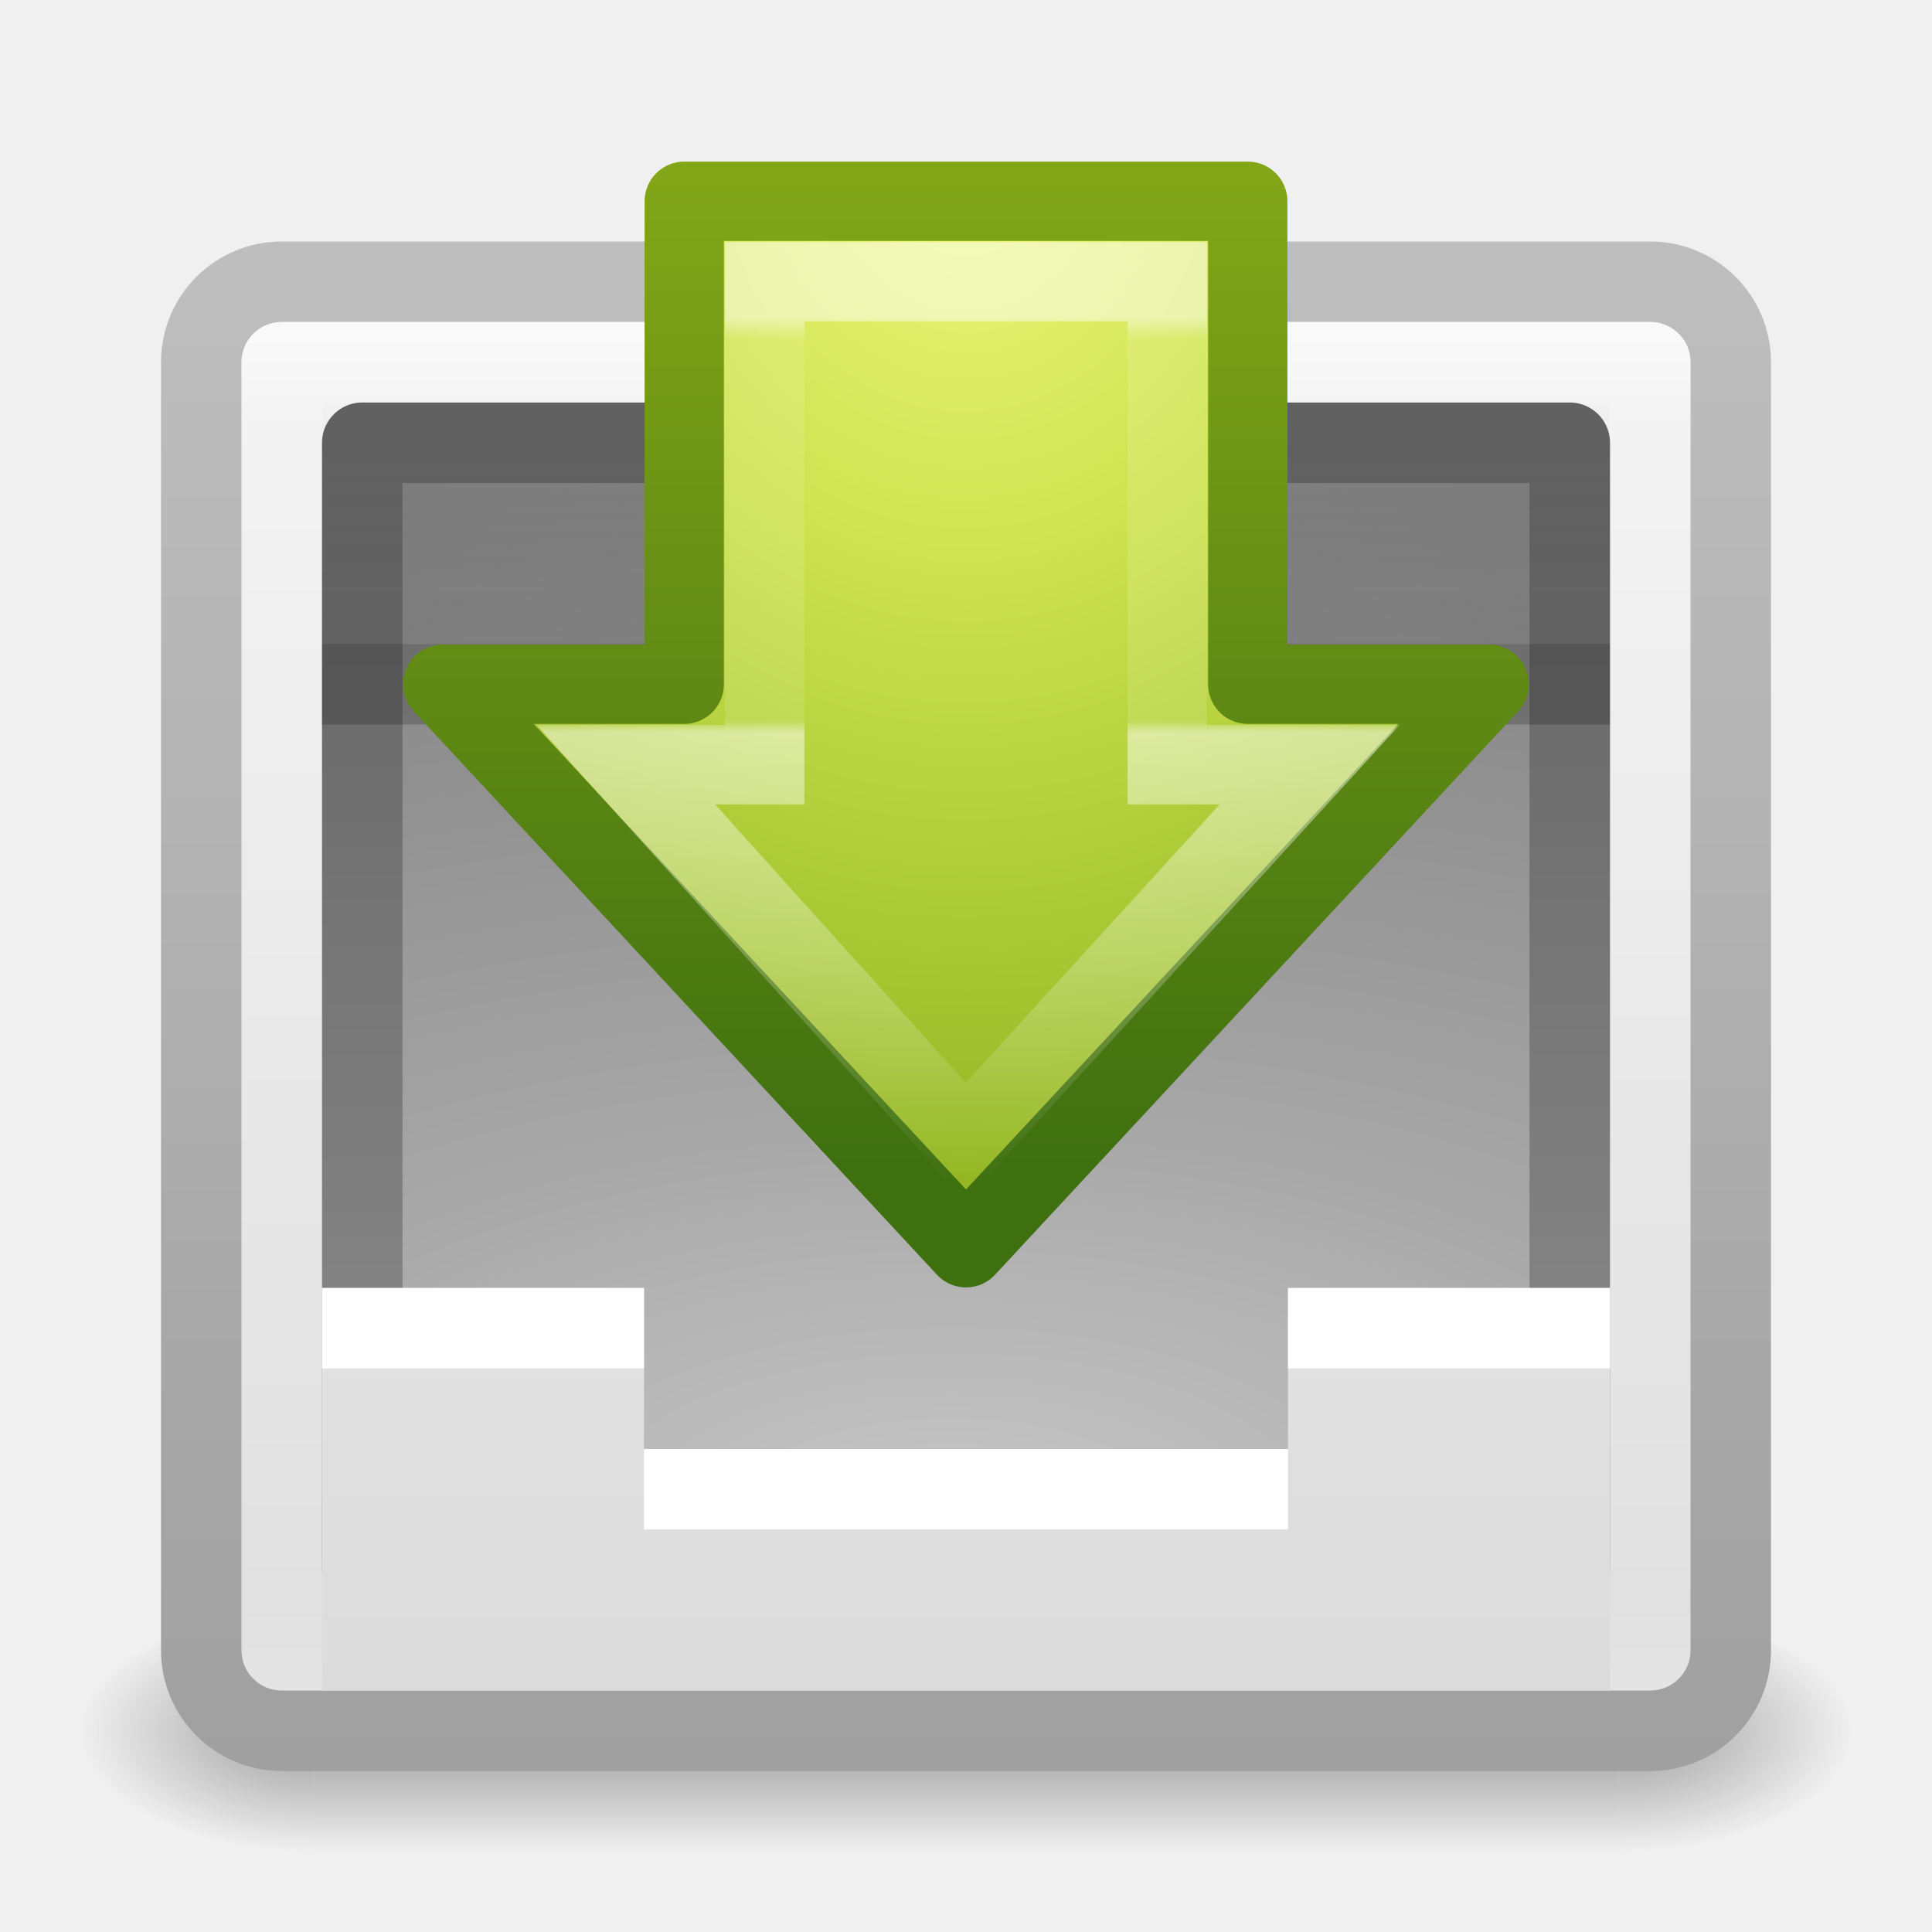
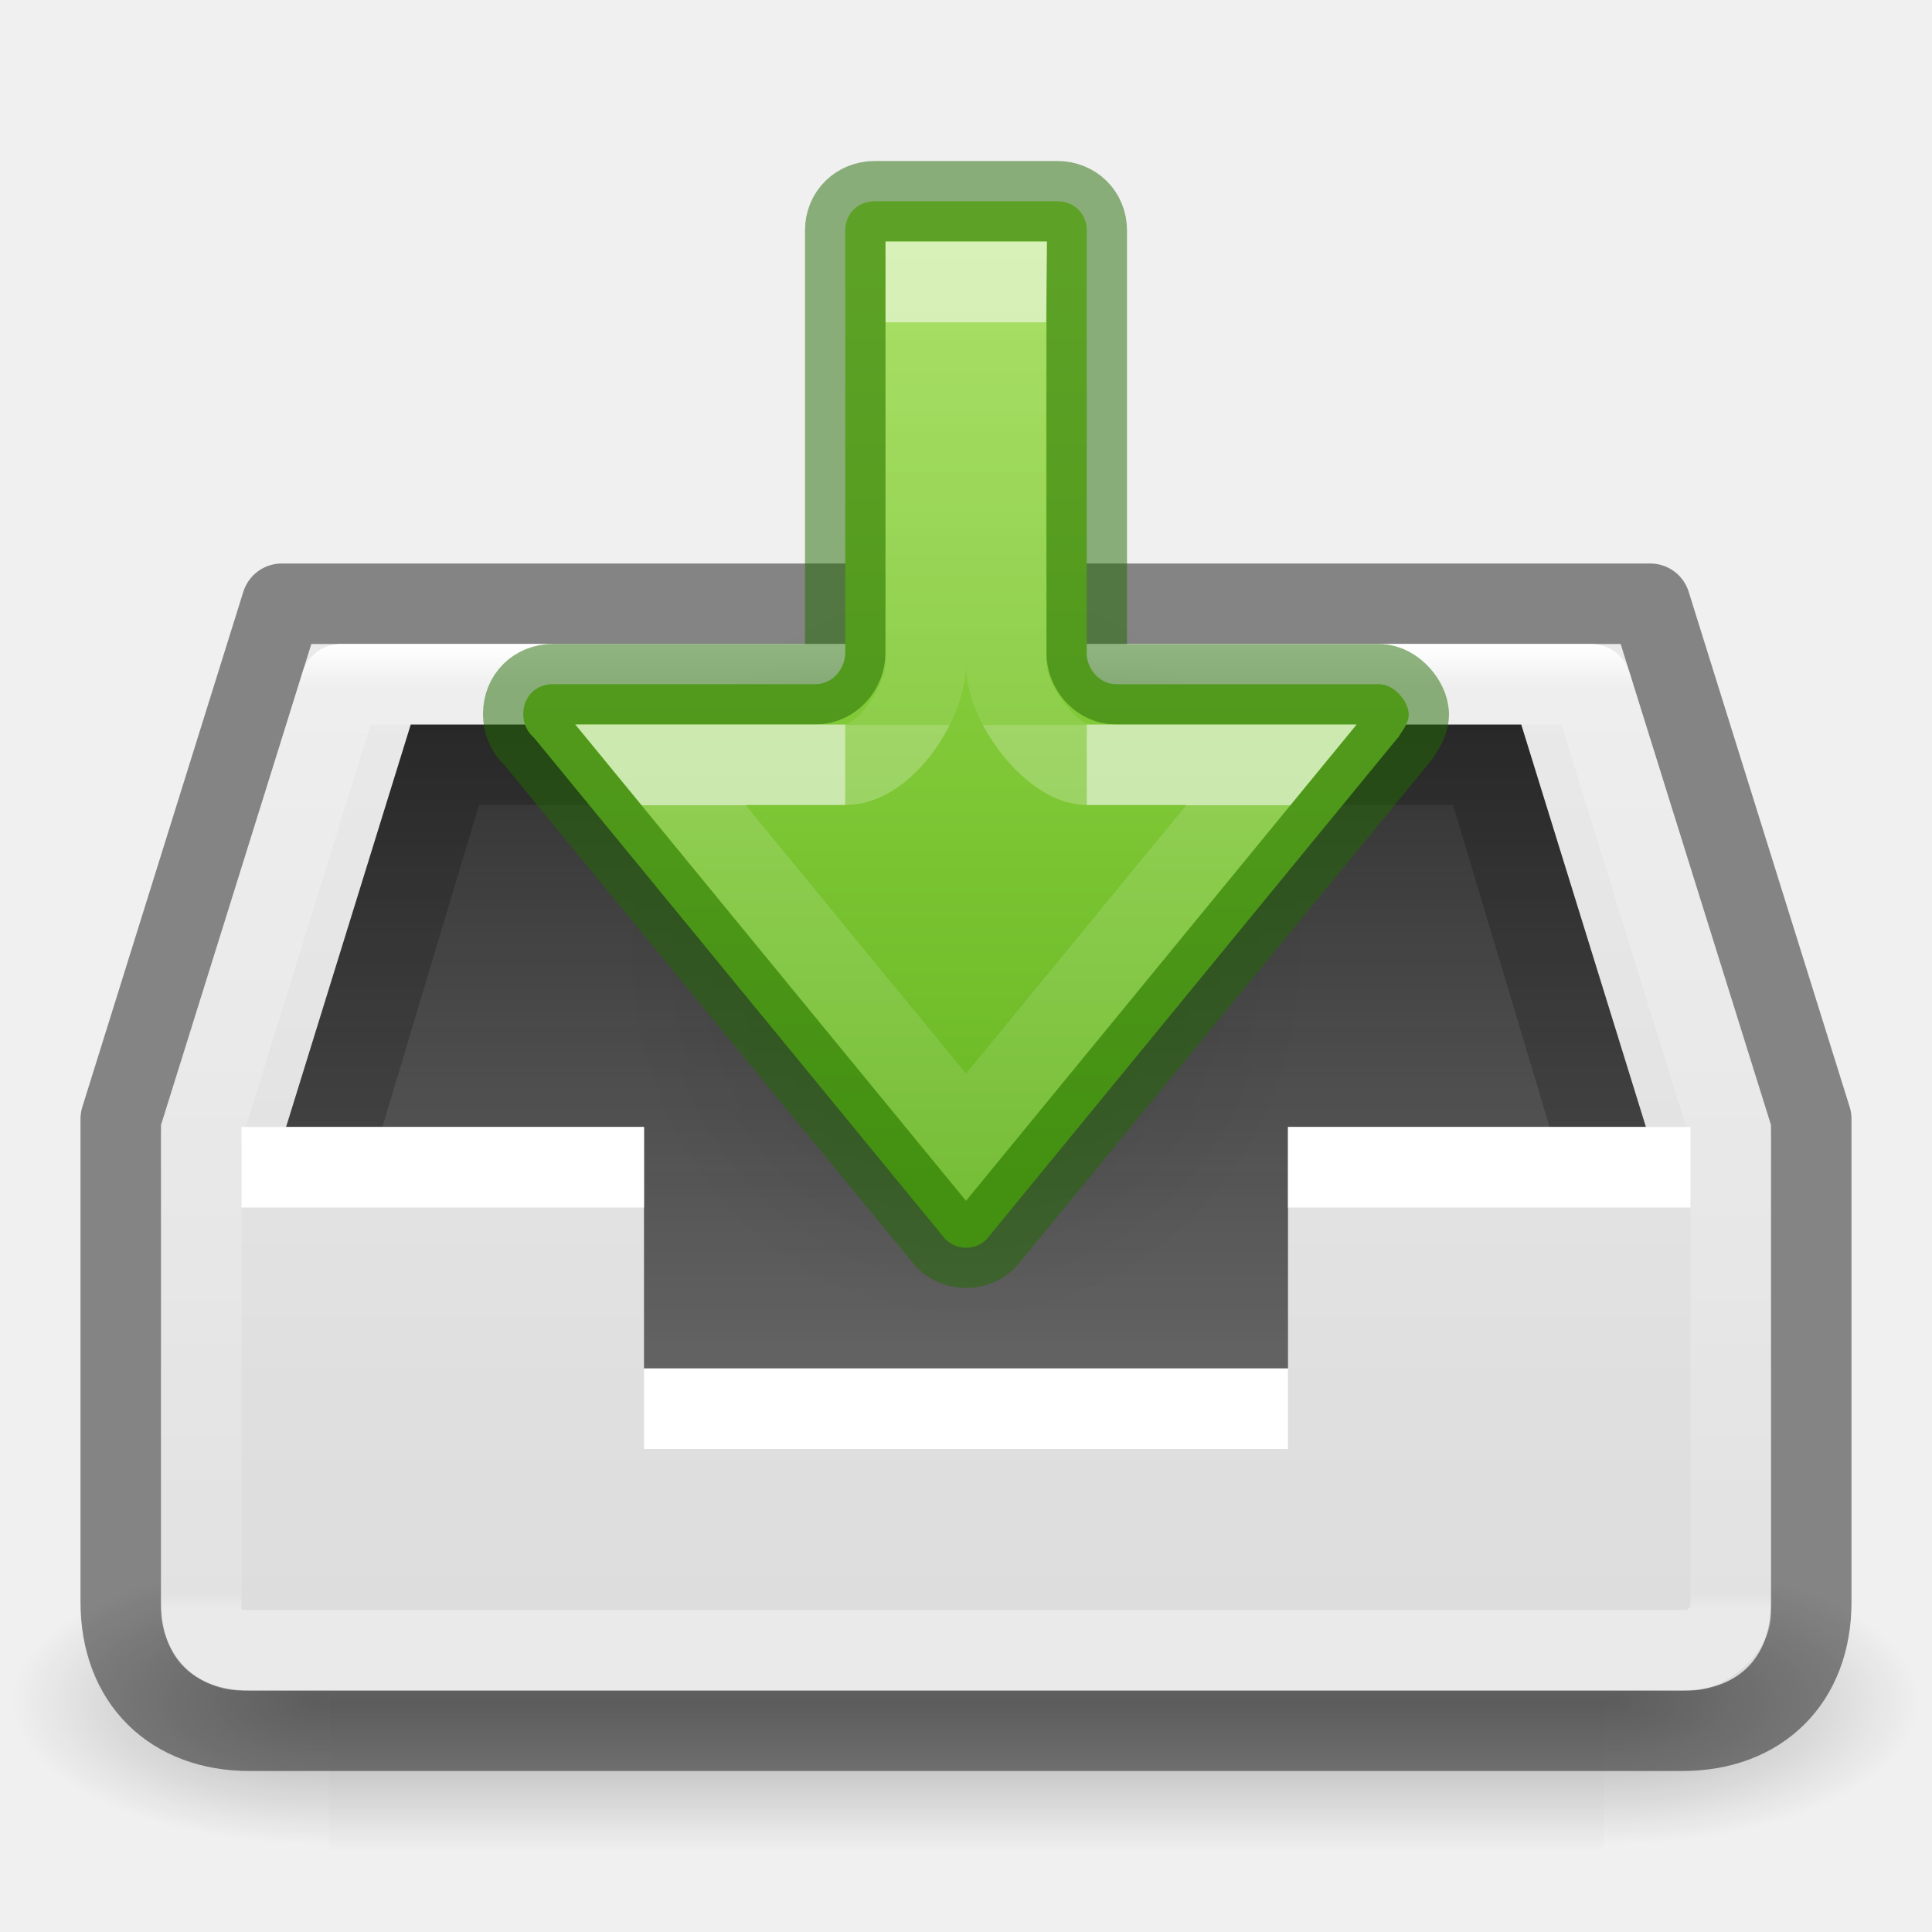
- <svg xmlns="http://www.w3.org/2000/svg" xmlns:xlink="http://www.w3.org/1999/xlink" version="1.1" width="24" height="24" id="svg3616">
-   <defs id="defs3618">
-     <linearGradient x1="10.398" y1="25.411" x2="41.297" y2="25.411" id="linearGradient3439" xlink:href="#linearGradient3518" gradientUnits="userSpaceOnUse" gradientTransform="matrix(0,0.3472716,-0.3283693,0,20.64036,8.329809)" />
-     <linearGradient id="linearGradient3518">
-       <stop id="stop3520" style="stop-color:#ffffff;stop-opacity:1" offset="0" />
-       <stop id="stop3522" style="stop-color:#ffffff;stop-opacity:0.235" offset="0.025" />
-       <stop id="stop3524" style="stop-color:#ffffff;stop-opacity:0.235" offset="0.467" />
-       <stop id="stop3526" style="stop-color:#ffffff;stop-opacity:1" offset="0.481" />
-       <stop id="stop3528" style="stop-color:#ffffff;stop-opacity:0" offset="1" />
+ <svg xmlns="http://www.w3.org/2000/svg" xmlns:xlink="http://www.w3.org/1999/xlink" version="1.1" width="24" height="24" id="svg4230">
+   <defs id="defs4232">
+     <linearGradient id="linearGradient6435">
+       <stop style="stop-color:#000000;stop-opacity:0.8;" offset="0" id="stop6431" />
+       <stop style="stop-color:#000000;stop-opacity:0.5;" offset="1" id="stop6433" />
    </linearGradient>
-     <radialGradient cx="64.575" cy="48.605" r="31" fx="64.575" fy="48.605" id="radialGradient3442" xlink:href="#linearGradient3242-7-8-3-6-1" gradientUnits="userSpaceOnUse" gradientTransform="matrix(0,0.6275353,-0.5433914,0,38.40559,-30.69681)" />
-     <linearGradient id="linearGradient3242-7-8-3-6-1">
-       <stop id="stop3244-5-5-7-5-7" style="stop-color:#eef87e;stop-opacity:1" offset="0" />
-       <stop id="stop3246-9-0-2-5-5" style="stop-color:#cde34f;stop-opacity:1" offset="0.262" />
-       <stop id="stop3248-7-5-3-3-3" style="stop-color:#93b723;stop-opacity:1" offset="0.661" />
-       <stop id="stop3250-8-9-5-8-8" style="stop-color:#5a7e0d;stop-opacity:1" offset="1" />
+     <linearGradient id="linearGradient4090">
+       <stop id="stop4092" style="stop-color:#ffffff;stop-opacity:1" offset="0" />
+       <stop id="stop4094" style="stop-color:#ffffff;stop-opacity:0.235" offset="0.044" />
+       <stop id="stop4096" style="stop-color:#ffffff;stop-opacity:0.157" offset="0.984" />
+       <stop id="stop4098" style="stop-color:#ffffff;stop-opacity:0.392" offset="1" />
    </linearGradient>
-     <linearGradient x1="72.422" y1="124.756" x2="72.422" y2="51.244" id="linearGradient3444" xlink:href="#linearGradient4121-6-7-7-7" gradientUnits="userSpaceOnUse" gradientTransform="matrix(0.1347952,0,0,0.1707328,0.1380195,1.175096)" />
-     <linearGradient id="linearGradient4121-6-7-7-7">
-       <stop id="stop4123-85-8-3-7" style="stop-color:#3f7010;stop-opacity:1" offset="0" />
-       <stop id="stop4125-2-9-6-3" style="stop-color:#84a718;stop-opacity:1" offset="1" />
+     <linearGradient x1="16" y1="0" x2="16" y2="16" id="linearGradient3846-6" xlink:href="#linearGradient3600-0" gradientUnits="userSpaceOnUse" gradientTransform="matrix(1.4,0,0,1.4125,0.8,-1.26875)" />
+     <linearGradient id="linearGradient3600-0">
+       <stop id="stop3602-2" style="stop-color:#f4f4f4;stop-opacity:1" offset="0" />
+       <stop id="stop3604-00" style="stop-color:#dbdbdb;stop-opacity:1" offset="1" />
    </linearGradient>
-     <linearGradient x1="25.132" y1="1.962" x2="25.132" y2="7.01" id="linearGradient3450" xlink:href="#linearGradient3688-464-309-8-331" gradientUnits="userSpaceOnUse" gradientTransform="matrix(0.49524,0,0,0.6111087,0.1142399,-17.35405)" />
-     <linearGradient id="linearGradient3688-464-309-8-331">
-       <stop id="stop3222" style="stop-color:#181818;stop-opacity:1" offset="0" />
-       <stop id="stop3224" style="stop-color:#181818;stop-opacity:0" offset="1" />
+     <linearGradient x1="-15.846" y1="17.094" x2="-15.846" y2="41.232" id="linearGradient4078" xlink:href="#linearGradient4090" gradientUnits="userSpaceOnUse" gradientTransform="matrix(0.4918917,0,0,0.4962837,25.39458,-0.4670628)" />
+     <linearGradient xlink:href="#linearGradient3600-0" id="linearGradient4288" gradientUnits="userSpaceOnUse" x1="16" y1="0" x2="16" y2="16" gradientTransform="matrix(1.428571,0,0,2.333316,0.571429,-13.99974)" />
+     <linearGradient xlink:href="#linearGradient6435" id="linearGradient6437" x1="8.006" y1="6.916" x2="8.006" y2="14.35" gradientUnits="userSpaceOnUse" gradientTransform="matrix(1.4,0,0,1.4125,0.8,-1.26875)" />
+     <linearGradient gradientTransform="matrix(0.03279364,0,0,0.01512557,0.1474412,13.78124)" gradientUnits="userSpaceOnUse" xlink:href="#50485" id="linearGradient3784" x1="302.857" x2="302.857" y1="366.648" y2="609.505" />
+     <linearGradient id="50485">
+       <stop id="stop2667-18" offset="0" style="stop-color:#000000;stop-opacity:0" />
+       <stop id="stop2669-9" offset="0.5" style="stop-color:#000000;stop-opacity:1" />
+       <stop id="stop2671-33" offset="1" style="stop-color:#000000;stop-opacity:0" />
    </linearGradient>
-     <linearGradient x1="25.132" y1="-0.751" x2="25.132" y2="44.41" id="linearGradient3454" xlink:href="#linearGradient3600-3" gradientUnits="userSpaceOnUse" gradientTransform="matrix(0.4952399,0,0,0.4074059,0.1142401,11.0973)" />
-     <linearGradient id="linearGradient3600-3">
-       <stop id="stop3602-38" style="stop-color:#f4f4f4;stop-opacity:1" offset="0" />
-       <stop id="stop3604-0" style="stop-color:#dbdbdb;stop-opacity:1" offset="1" />
+     <radialGradient cx="605.714" cy="486.648" fx="605.714" fy="486.648" gradientTransform="matrix(-0.03279364,0,0,0.01512557,23.84611,13.78124)" gradientUnits="userSpaceOnUse" xlink:href="#linearGradient4712" id="radialGradient3032" r="117.143" />
+     <linearGradient id="linearGradient4712">
+       <stop id="stop4708" offset="0" style="stop-color:#000000;stop-opacity:1;" />
+       <stop id="stop4710" offset="1" style="stop-color:#000000;stop-opacity:0;" />
    </linearGradient>
-     <radialGradient cx="8.327" cy="8.553" r="20" fx="8.327" fy="8.553" id="radialGradient3458" xlink:href="#linearGradient2867-449-88-871-390-598-476-591-434-148-57-177-0-454" gradientUnits="userSpaceOnUse" gradientTransform="matrix(-3.4029121e-8,1.010193,-2.145214,0,30.15797,-35.39186)" />
-     <linearGradient id="linearGradient2867-449-88-871-390-598-476-591-434-148-57-177-0-454">
-       <stop id="stop3298" style="stop-color:#c7c7c7;stop-opacity:1" offset="0" />
-       <stop id="stop3300" style="stop-color:#a6a6a6;stop-opacity:1" offset="0.262" />
-       <stop id="stop3302" style="stop-color:#7b7b7b;stop-opacity:1" offset="0.705" />
-       <stop id="stop3304" style="stop-color:#595959;stop-opacity:1" offset="1" />
+     <radialGradient cx="605.714" cy="486.648" fx="605.714" fy="486.648" gradientTransform="matrix(0.03279364,0,0,0.01512557,0.1538952,13.78124)" gradientUnits="userSpaceOnUse" xlink:href="#linearGradient4712" id="radialGradient3030" r="117.143" />
+     <linearGradient xlink:href="#linearGradient1046" id="linearGradient1556" gradientUnits="userSpaceOnUse" gradientTransform="matrix(1,0,0,-1,29.77668,44.24545)" x1="-17.674" y1="41.17" x2="-17.674" y2="29.409" />
+     <linearGradient id="linearGradient1046">
+       <stop id="stop1042" offset="0" style="stop-color:#9bdb4d;stop-opacity:1" />
+       <stop id="stop1044" offset="1" style="stop-color:#68b723;stop-opacity:1" />
    </linearGradient>
-     <linearGradient x1="24" y1="59.602" x2="24" y2="3.899" id="linearGradient3460" xlink:href="#linearGradient3707-319-631-407-324-6-290" gradientUnits="userSpaceOnUse" gradientTransform="matrix(0.3846154,0,0,0.3589743,2.769187,-29.11522)" />
-     <linearGradient id="linearGradient3707-319-631-407-324-6-290">
-       <stop id="stop3308" style="stop-color:#505050;stop-opacity:1" offset="0" />
-       <stop id="stop3310" style="stop-color:#8e8e8e;stop-opacity:1" offset="1" />
+     <linearGradient xlink:href="#linearGradient1356" id="linearGradient4081" gradientUnits="userSpaceOnUse" gradientTransform="matrix(0,-0.3905614,0.4356269,0,-11.51935,20.01051)" x1="25.631" y1="57.037" x2="12.286" y2="57.037" />
+     <linearGradient id="linearGradient1356">
+       <stop offset="0" style="stop-color:#ffffff;stop-opacity:1" id="stop1348" />
+       <stop offset="0" style="stop-color:#ffffff;stop-opacity:0.235" id="stop1350" />
+       <stop offset="1" style="stop-color:#ffffff;stop-opacity:0.157" id="stop1352" />
+       <stop offset="1" style="stop-color:#ffffff;stop-opacity:0.392" id="stop1354" />
    </linearGradient>
-     <linearGradient x1="24" y1="5" x2="24" y2="43" id="linearGradient3302-281" xlink:href="#linearGradient3924-742" gradientUnits="userSpaceOnUse" gradientTransform="matrix(0.4594595,0,0,0.4324325,0.9742203,10.12038)" />
-     <linearGradient id="linearGradient3924-742">
-       <stop id="stop3115" style="stop-color:#ffffff;stop-opacity:1" offset="0" />
-       <stop id="stop3117" style="stop-color:#ffffff;stop-opacity:0.235" offset="0.063" />
-       <stop id="stop3119" style="stop-color:#ffffff;stop-opacity:0.157" offset="0.951" />
-       <stop id="stop3121" style="stop-color:#ffffff;stop-opacity:0.392" offset="1" />
+     <linearGradient xlink:href="#linearGradient1597" id="linearGradient4079" gradientUnits="userSpaceOnUse" gradientTransform="matrix(0,-0.6697593,0.4969918,0,-14.86499,27.52559)" x1="35.125" y1="53.037" x2="27.66" y2="53.037" />
+     <linearGradient id="linearGradient1597">
+       <stop id="stop1589" style="stop-color:#ffffff;stop-opacity:1" offset="0" />
+       <stop id="stop1591" style="stop-color:#ffffff;stop-opacity:0.235" offset="0" />
+       <stop id="stop1593" style="stop-color:#ffffff;stop-opacity:0.157" offset="1" />
+       <stop id="stop1595" style="stop-color:#ffffff;stop-opacity:0.392" offset="1" />
    </linearGradient>
-     <linearGradient x1="25.132" y1="0.985" x2="25.132" y2="47.013" id="linearGradient3463-1" xlink:href="#linearGradient3600-8-5" gradientUnits="userSpaceOnUse" gradientTransform="matrix(0.5428605,0,0,0.4128433,-1.028658,10.72511)" />
-     <linearGradient id="linearGradient3600-8-5">
-       <stop id="stop3602-4-9" style="stop-color:#f4f4f4;stop-opacity:1" offset="0" />
-       <stop id="stop3604-5-4" style="stop-color:#dbdbdb;stop-opacity:1" offset="1" />
-     </linearGradient>
-     <linearGradient x1="-51.786" y1="50.786" x2="-51.786" y2="2.906" id="linearGradient3465-9" xlink:href="#linearGradient3104-3-0" gradientUnits="userSpaceOnUse" gradientTransform="matrix(0.4383581,0,0,0.3863598,31.22281,10.26501)" />
-     <linearGradient id="linearGradient3104-3-0">
-       <stop id="stop3106-6-9" style="stop-color:#a0a0a0;stop-opacity:1" offset="0" />
-       <stop id="stop3108-1-1" style="stop-color:#bebebe;stop-opacity:1" offset="1" />
-     </linearGradient>
-     <radialGradient cx="4.993" cy="43.5" r="2.5" fx="4.993" fy="43.5" id="radialGradient3082-993" xlink:href="#linearGradient3688-166-749-49" gradientUnits="userSpaceOnUse" gradientTransform="matrix(2.003784,0,0,1.4,27.98813,-17.4)" />
-     <linearGradient id="linearGradient3688-166-749-49">
-       <stop id="stop3079" style="stop-color:#181818;stop-opacity:1" offset="0" />
-       <stop id="stop3081" style="stop-color:#181818;stop-opacity:0" offset="1" />
-     </linearGradient>
-     <radialGradient cx="4.993" cy="43.5" r="2.5" fx="4.993" fy="43.5" id="radialGradient3084-992" xlink:href="#linearGradient3688-464-309-276" gradientUnits="userSpaceOnUse" gradientTransform="matrix(2.003784,0,0,1.4,-20.01187,-104.4)" />
-     <linearGradient id="linearGradient3688-464-309-276">
-       <stop id="stop3085" style="stop-color:#181818;stop-opacity:1" offset="0" />
-       <stop id="stop3087" style="stop-color:#181818;stop-opacity:0" offset="1" />
-     </linearGradient>
-     <linearGradient x1="25.058" y1="47.028" x2="25.058" y2="39.999" id="linearGradient3086-631" xlink:href="#linearGradient3702-501-757-979" gradientUnits="userSpaceOnUse" />
-     <linearGradient id="linearGradient3702-501-757-979">
-       <stop id="stop3091" style="stop-color:#181818;stop-opacity:0" offset="0" />
-       <stop id="stop3093" style="stop-color:#181818;stop-opacity:1" offset="0.5" />
-       <stop id="stop3095" style="stop-color:#181818;stop-opacity:0" offset="1" />
-     </linearGradient>
+     <radialGradient cx="24.837" cy="36.421" r="15.645" fx="24.837" fy="36.421" id="radialGradient3232" xlink:href="#linearGradient4712" gradientUnits="userSpaceOnUse" gradientTransform="matrix(-0.2759814,0,0,-0.2958315,18.85459,22.64645)" />
  </defs>
-   <g transform="translate(0,-8)" id="layer1">
-     <g transform="matrix(0.55,0,0,0.3333336,-1.200001,15.33331)" id="g2036" style="display:inline">
-       <g transform="matrix(1.052632,0,0,1.285713,-1.263158,-13.42854)" id="g3712" style="opacity:0.4">
-         <rect width="5" height="7" x="38" y="40" id="rect2801" style="fill:url(#radialGradient3082-993);fill-opacity:1;stroke:none" />
-         <rect width="5" height="7" x="-10" y="-47" transform="scale(-1,-1)" id="rect3696" style="fill:url(#radialGradient3084-992);fill-opacity:1;stroke:none" />
-         <rect width="28" height="7" x="10" y="40" id="rect3700" style="fill:url(#linearGradient3086-631);fill-opacity:1;stroke:none" />
-       </g>
-     </g>
-     <rect width="19" height="18" rx="1" ry="1" x="2.5" y="11.5" id="rect5505-21" style="color:#000000;fill:url(#linearGradient3463-1);fill-opacity:1;fill-rule:nonzero;stroke:url(#linearGradient3465-9);stroke-width:1;stroke-linecap:butt;stroke-linejoin:round;stroke-miterlimit:4;stroke-opacity:1;stroke-dasharray:none;stroke-dashoffset:0;marker:none;visibility:visible;display:inline;overflow:visible;enable-background:accumulate" />
-     <rect width="17" height="16" x="3.501" y="12.499" id="rect6741-9" style="opacity:0.5;fill:none;stroke:url(#linearGradient3302-281);stroke-width:1;stroke-linecap:round;stroke-linejoin:round;stroke-miterlimit:4;stroke-opacity:1;stroke-dasharray:none;stroke-dashoffset:0" />
-     <rect width="15" height="14" x="4.5" y="-27.5" transform="scale(1,-1)" id="rect5505-21-2" style="color:#000000;fill:url(#radialGradient3458);fill-opacity:1;fill-rule:nonzero;stroke:url(#linearGradient3460);stroke-width:1;stroke-linecap:round;stroke-linejoin:round;stroke-miterlimit:4;stroke-opacity:1;stroke-dasharray:none;stroke-dashoffset:0;marker:none;visibility:visible;display:inline;overflow:visible;enable-background:accumulate" />
-     <path d="m 4,16.5 16,0" id="path4065" style="opacity:0.2;fill:none;stroke:#000000;stroke-width:1px;stroke-linecap:butt;stroke-linejoin:miter;stroke-opacity:1" />
-     <path d="M 4,24 4,29 l 16,0 0,-5 c 0,0 -2.037,6.2e-5 -4,0 L 16,26 8,26 8,24 c -2.37,-6.3e-5 -2.778,0 -4,0 z" id="path4160-0" style="color:#000000;fill:url(#linearGradient3454);fill-opacity:1;fill-rule:nonzero;stroke:none;stroke-width:1;marker:none;visibility:visible;display:inline;overflow:visible;enable-background:accumulate" />
-     <path d="m 8,26.5 8,0 m 0,-2 4,0 m -16,0 4,0" id="path4015-6" style="fill:#ffffff;stroke:#ffffff;stroke-width:1px;stroke-linecap:butt;stroke-linejoin:miter;stroke-opacity:1" />
-     <rect width="16" height="3" x="4" y="-16" transform="scale(1,-1)" id="rect3210" style="opacity:0.1;color:#000000;fill:url(#linearGradient3450);fill-opacity:1;fill-rule:nonzero;stroke:none;stroke-width:1;marker:none;visibility:visible;display:inline;overflow:visible;enable-background:accumulate" />
-     <path d="m 18.5,16.5 -6.5,7 -6.5,-7 3,0 0,-6 7,0 0,6 z" id="path3288" style="color:#000000;fill:url(#radialGradient3442);fill-opacity:1;fill-rule:nonzero;stroke:url(#linearGradient3444);stroke-width:0.985;stroke-linecap:round;stroke-linejoin:round;stroke-miterlimit:4;stroke-opacity:1;stroke-dasharray:none;stroke-dashoffset:0;marker:none;visibility:visible;display:inline;overflow:visible;enable-background:accumulate" />
-     <path d="M 16.268,17.5 11.995,22.183 7.776,17.5 9.5,17.5 l 0,-6 5,0 0,6 z" id="path3290" style="opacity:0.5;fill:none;stroke:url(#linearGradient3439);stroke-width:0.985;stroke-linecap:butt;stroke-linejoin:miter;stroke-miterlimit:4;stroke-opacity:1;stroke-dasharray:none;stroke-dashoffset:0;marker:none;visibility:visible;display:inline;overflow:visible" />
-   </g>
+   <rect y="19.327" x="4.083" width="15.835" style="display:inline;overflow:visible;visibility:visible;opacity:0.3;fill:url(#linearGradient3784);fill-opacity:1;fill-rule:nonzero;stroke:none;stroke-width:104.962;stroke-miterlimit:4;stroke-dasharray:none;marker:none;enable-background:new" id="rect4173-4" height="3.673" />
+   <path style="display:inline;overflow:visible;visibility:visible;opacity:0.3;fill:url(#radialGradient3030);fill-opacity:1;fill-rule:nonzero;stroke:none;stroke-width:104.962;stroke-miterlimit:4;stroke-dasharray:none;marker:none;enable-background:new" id="path5058-9" d="m 19.917,19.327 v 3.673 c 1.689,0.007 4.083,-0.823 4.083,-1.837 0,-1.014 -1.885,-1.836 -4.083,-1.836 z" />
+   <path style="display:inline;overflow:visible;visibility:visible;opacity:0.3;fill:url(#radialGradient3032);fill-opacity:1;fill-rule:nonzero;stroke:none;stroke-width:104.962;stroke-miterlimit:4;stroke-dasharray:none;marker:none;enable-background:new" id="path5018-53" d="m 4.083,19.327 v 3.673 C 2.394,23.007 3.2390543e-6,22.177 3.2390543e-6,21.163 c 0,-1.014 1.885,-1.836 4.083,-1.836 z" />
+   <rect style="color:#000000;display:inline;overflow:visible;visibility:visible;fill:url(#linearGradient4288);fill-opacity:1;fill-rule:nonzero;stroke:none;stroke-width:1;marker:none;enable-background:accumulate" id="rect3937-2" y="14" x="2" ry="1" rx="1" height="7" width="20" />
+   <path style="color:#000000;display:inline;overflow:visible;visibility:visible;fill:url(#linearGradient3846-6);fill-opacity:1;fill-rule:nonzero;stroke:none;stroke-width:1px;marker:none;enable-background:accumulate" id="path3979" d="M 2,14 3.867,8 H 20.133 L 22,14 V 17 H 2 Z" />
+   <path style="color:#000000;display:inline;overflow:visible;visibility:visible;fill:url(#linearGradient6437);fill-opacity:1;fill-rule:nonzero;stroke:none;stroke-width:1;marker:none;enable-background:accumulate" id="path3852" d="M 5.103,9 3.554,14 H 8 v 3 h 8 v -3 l 4.446,10e-7 L 18.897,9 Z" />
+   <path style="opacity:0.2;fill:#000000;fill-opacity:1;stroke:none;stroke-width:1" id="path4003" d="m 5.103,9 -1.549,5 h 1.196 l 1.2,-4 H 18.05 l 1.2,4 1.196,10e-7 L 18.897,9 Z" />
+   <path style="display:inline;overflow:visible;visibility:visible;opacity:0.141;fill:url(#radialGradient3232);fill-opacity:1;fill-rule:evenodd;stroke:none;stroke-width:1;marker:none" id="path3501-4" d="m 7.682,11.872 a 4.318,4.628 0 1 1 8.635,0 4.318,4.628 0 0 1 -8.635,0 z" />
+   <path style="color:#000000;display:inline;overflow:visible;visibility:visible;fill:#ffffff;fill-opacity:1;fill-rule:nonzero;stroke:none;stroke-width:1;marker:none;enable-background:accumulate" id="path3806" d="m 3,14 v 1 h 5 v 3 l 8,3.1e-5 V 15 h 5 v -1 h -5 v 3 l -8,-3.1e-5 V 14 Z" />
+   <path style="color:#000000;display:inline;overflow:visible;visibility:visible;opacity:0.45;fill:none;stroke:#000000;stroke-width:1;stroke-linejoin:round;stroke-miterlimit:4;stroke-dasharray:none;stroke-opacity:1;marker:none;enable-background:accumulate" id="rect4014" d="m 1.5,13.9 v 6 c 0,0.98 0.635,1.6 1.6,1.6 h 17.8 c 0.96,0 1.6,-0.616 1.6,-1.6 V 13.9 l -2,-6.4 h -17 z" />
+   <path style="color:#000000;display:inline;overflow:visible;visibility:visible;fill:none;stroke:url(#linearGradient4078);stroke-width:1;stroke-linecap:round;stroke-linejoin:round;stroke-miterlimit:4;stroke-dasharray:none;stroke-dashoffset:0;stroke-opacity:1;marker:none;enable-background:accumulate" id="path4076" d="M 4.235,8.5 2.5,14.1 v 5.9 c 0,0.228 0.198,0.5 0.5,0.5 h 18 c 0.188,0 0.5,-0.264 0.5,-0.45 V 14.1 L 19.765,8.5 Z" />
+   <path id="path873-5-5-4" style="font-variation-settings:normal;fill:url(#linearGradient1556);fill-opacity:1;stroke:#206b00;stroke-width:1;stroke-linecap:round;stroke-linejoin:round;stroke-miterlimit:4;stroke-dasharray:none;stroke-dashoffset:0;stroke-opacity:0.5;stop-color:#000000" d="m 17.5,8.871 c 0,0.129 -0.101,0.229 -0.126,0.285 -0.005,0.005 -0.011,0.01 -0.016,0.016 l -5.103,6.224 c -0.067,0.066 -0.155,0.104 -0.255,0.104 -0.099,0 -0.184,-0.039 -0.255,-0.104 L 6.639,9.171 c -0.005,-0.005 -0.01,-0.011 -0.016,-0.016 -0.076,-0.07 -0.123,-0.168 -0.123,-0.285 0,-0.218 0.158,-0.371 0.371,-0.371 h 3.263 c 0.199,1.37e-4 0.366,-0.182 0.366,-0.393 V 2.861 C 10.5,2.655 10.658,2.5 10.867,2.5 h 2.266 c 0.21,0 0.367,0.155 0.367,0.361 v 5.281 c 0.018,0.193 0.177,0.358 0.364,0.358 h 3.268 c 0.191,0 0.367,0.223 0.367,0.371 z" />
+   <path d="M 10.5,9.5 H 8.205 L 12,14.125 15.795,9.5 h -2.295" style="font-variation-settings:normal;opacity:0.6;vector-effect:none;fill:none;fill-opacity:1;stroke:url(#linearGradient4081);stroke-width:1;stroke-linecap:butt;stroke-linejoin:miter;stroke-miterlimit:4;stroke-dasharray:none;stroke-dashoffset:0;stroke-opacity:1;marker:none;marker-start:none;marker-mid:none;marker-end:none;stop-color:#000000" id="path4075" />
+   <path d="m 13.5,9.5 c -0.411,0 -1,-0.736 -1,-1.25 0,0 -0.024,-3.092 -2.48e-4,-4.75 h -0.999 l -9.95e-4,4.75 C 11.499,8.715 10.997,9.5 10.5,9.5" style="font-variation-settings:normal;opacity:0.6;vector-effect:none;fill:none;fill-opacity:1;stroke:url(#linearGradient4079);stroke-width:1;stroke-linecap:butt;stroke-linejoin:miter;stroke-miterlimit:4;stroke-dasharray:none;stroke-dashoffset:0;stroke-opacity:1;marker:none;marker-start:none;marker-mid:none;marker-end:none;stop-color:#000000" id="path4077" />
</svg>
